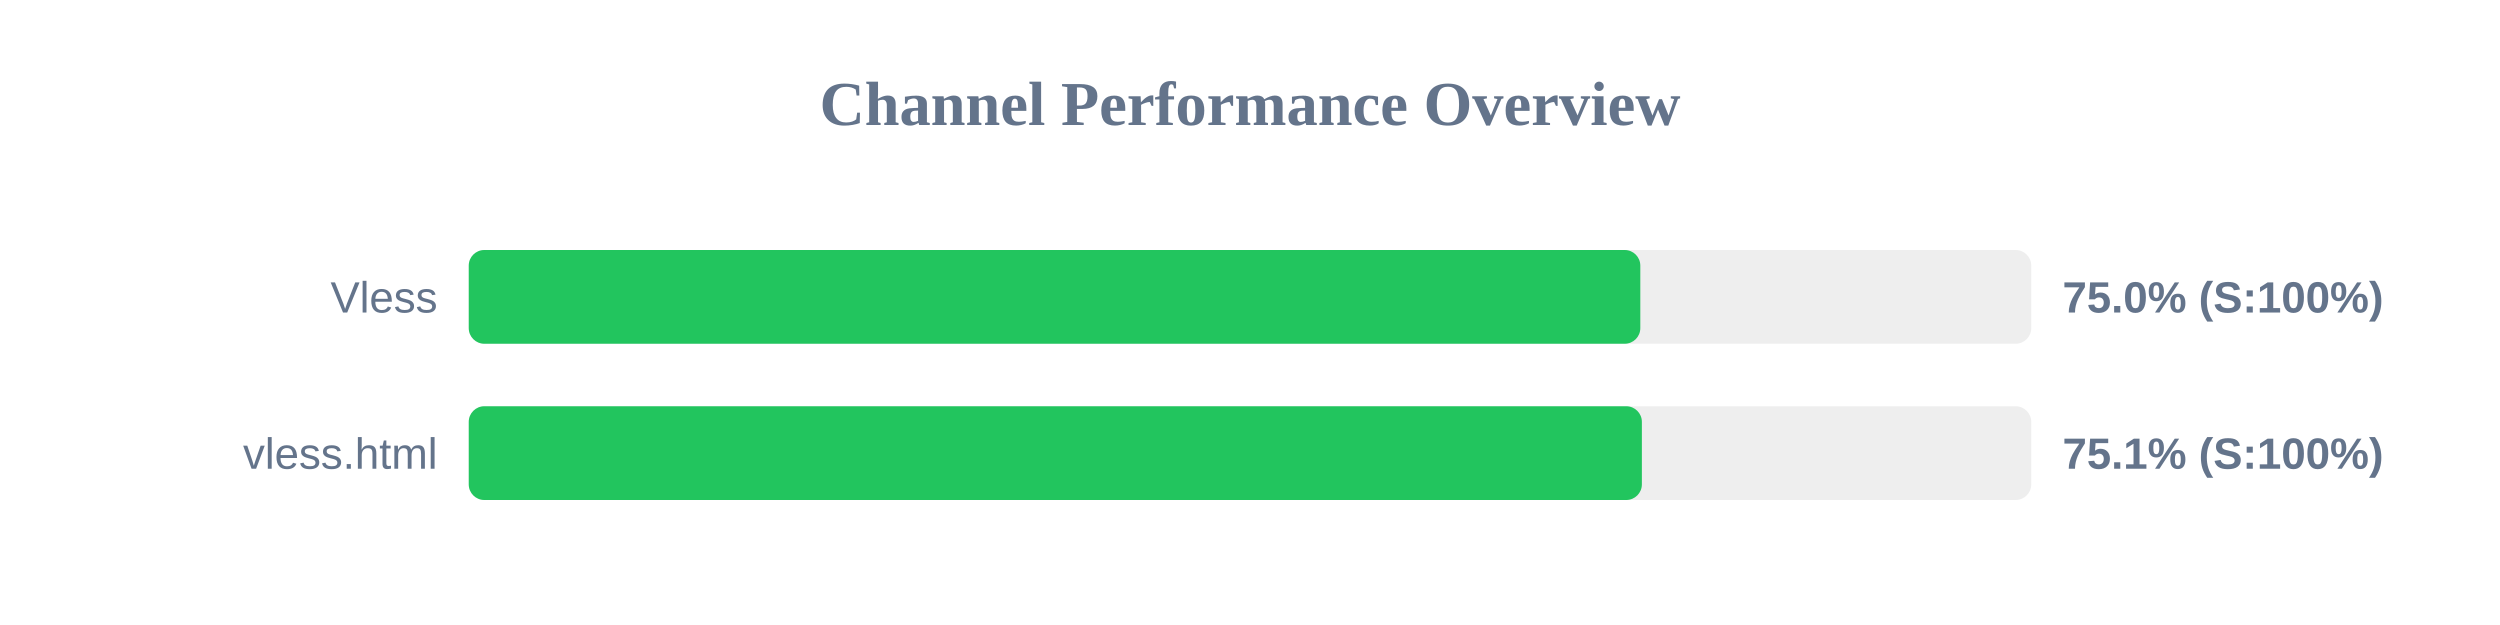
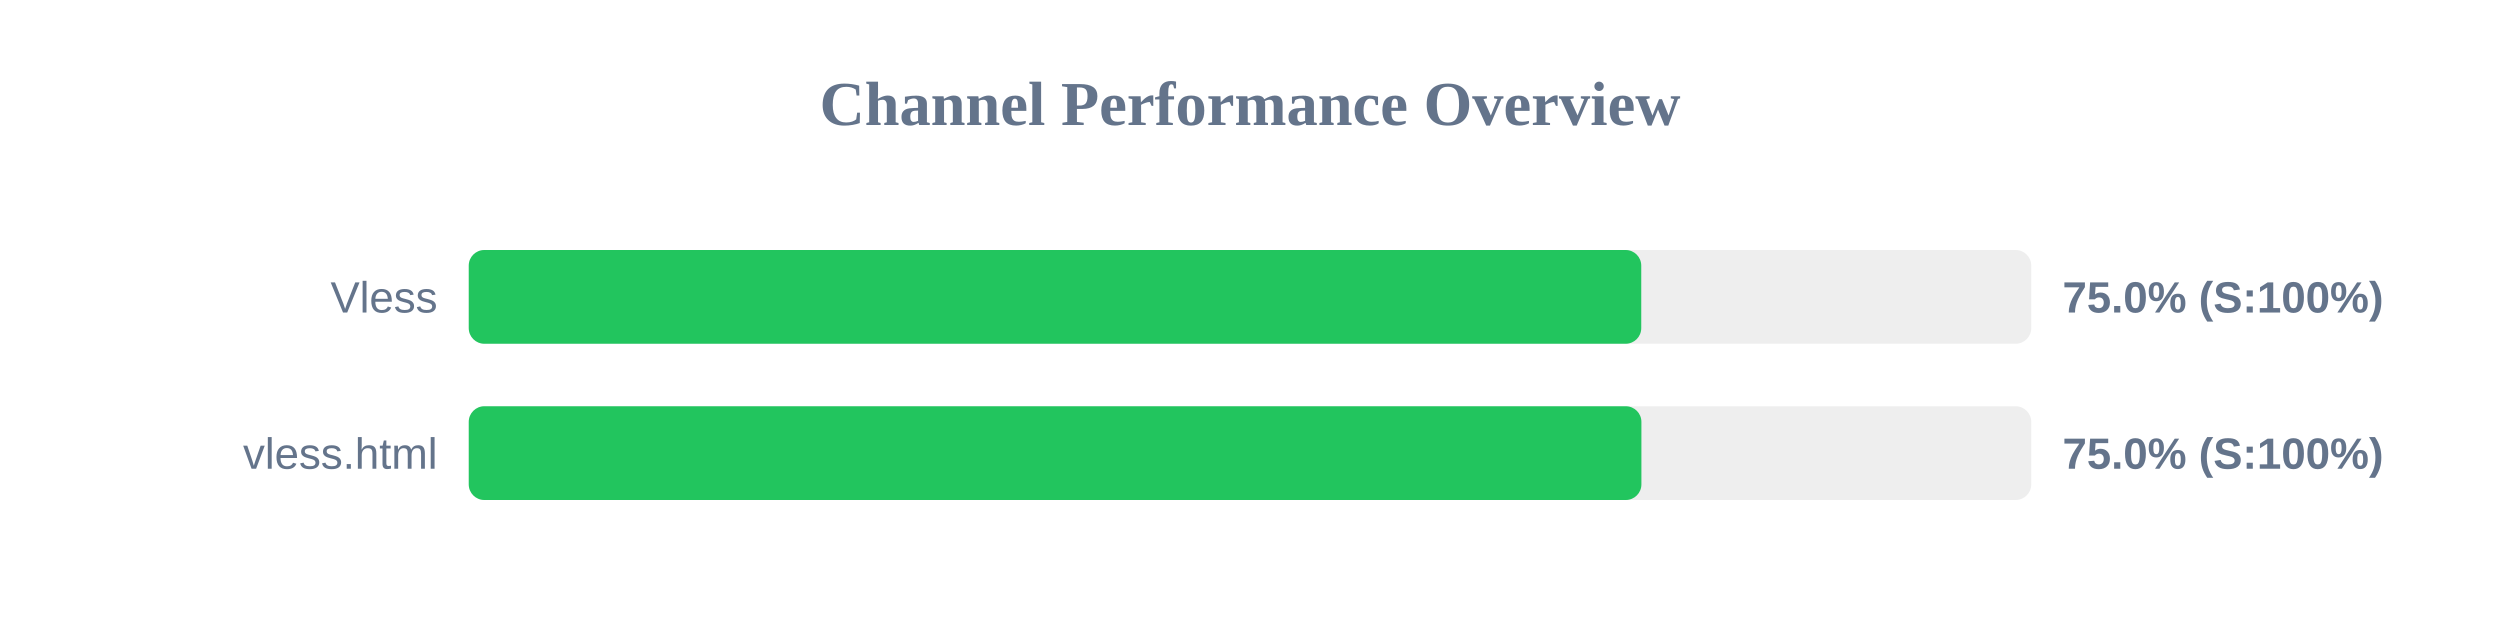
<svg xmlns="http://www.w3.org/2000/svg" width="800" height="200" version="1.1">
  <style>
        .row { font: 14px Arial; fill: #64748b; }
        .score { font: bold 14px Arial; fill: #64748b; }
    </style>
  <text x="400" y="40" text-anchor="middle" font-size="20px" font-weight="bold" fill="#64748b">Channel Performance Overview</text>
  <rect x="150" y="80" width="500" height="30" fill="#eee" rx="5" />
-   <rect x="150" y="80" width="374.9" height="30" fill="#22c55e" rx="5" />
+   <rect x="150" y="80" width="375.2" height="30" fill="#22c55e" rx="5" />
  <text x="140" y="100" text-anchor="end" class="row">Vless</text>
  <text x="660" y="100" text-anchor="start" class="score">75.0% (S:100%)</text>
  <rect x="150" y="130" width="500" height="30" fill="#eee" rx="5" />
-   <rect x="150" y="130" width="375.4" height="30" fill="#22c55e" rx="5" />
+   <rect x="150" y="130" width="375.25" height="30" fill="#22c55e" rx="5" />
  <text x="140" y="150" text-anchor="end" class="row">vless.html</text>
-   <text x="660" y="150" text-anchor="start" class="score">75.1% (S:100%)</text>
+   <text x="660" y="150" text-anchor="start" class="score">75.0% (S:100%)</text>
</svg>
